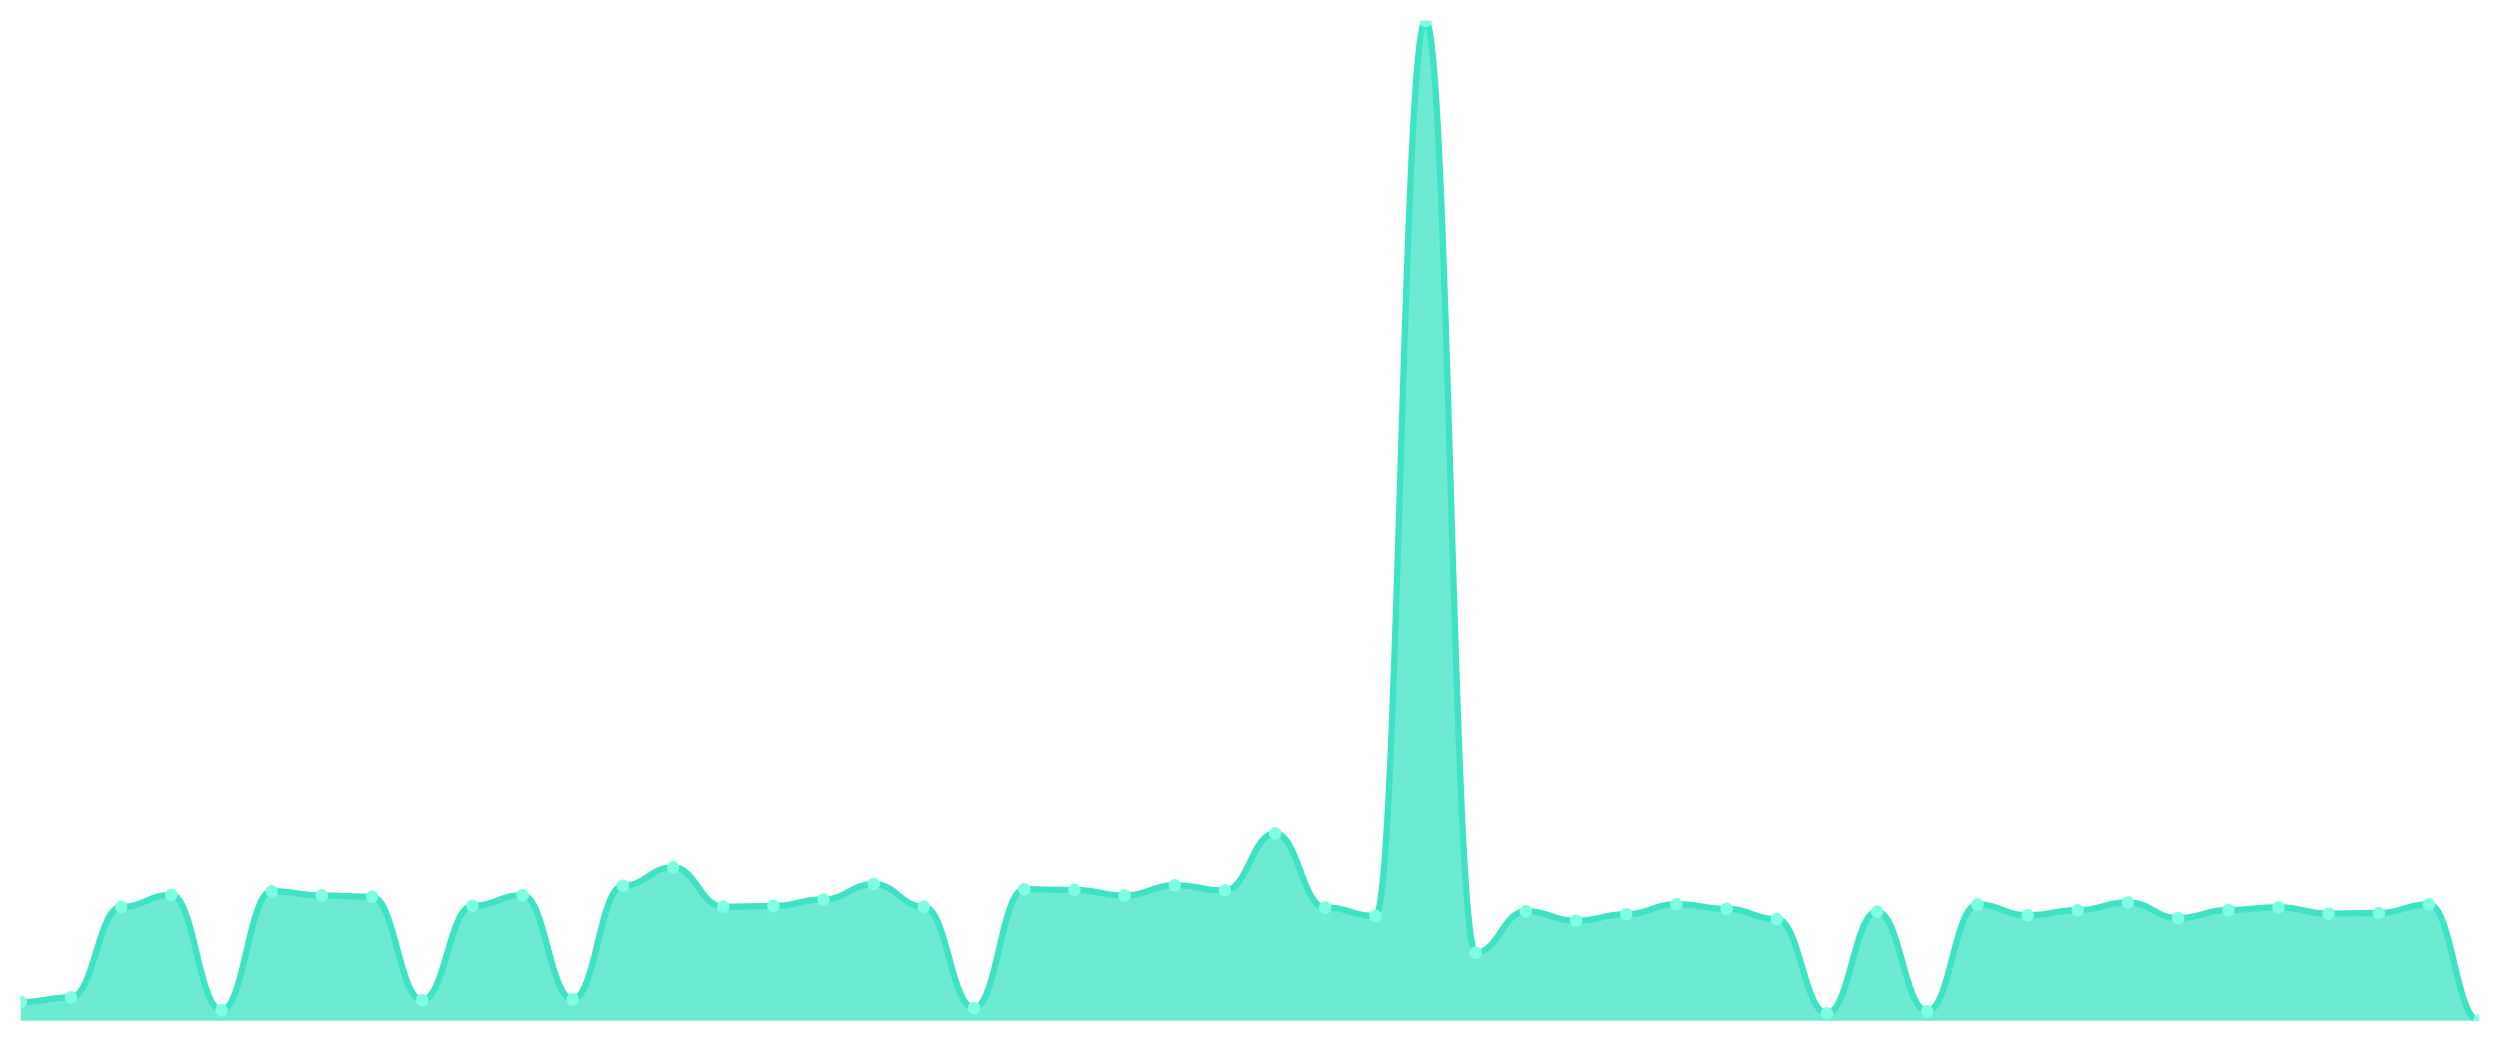
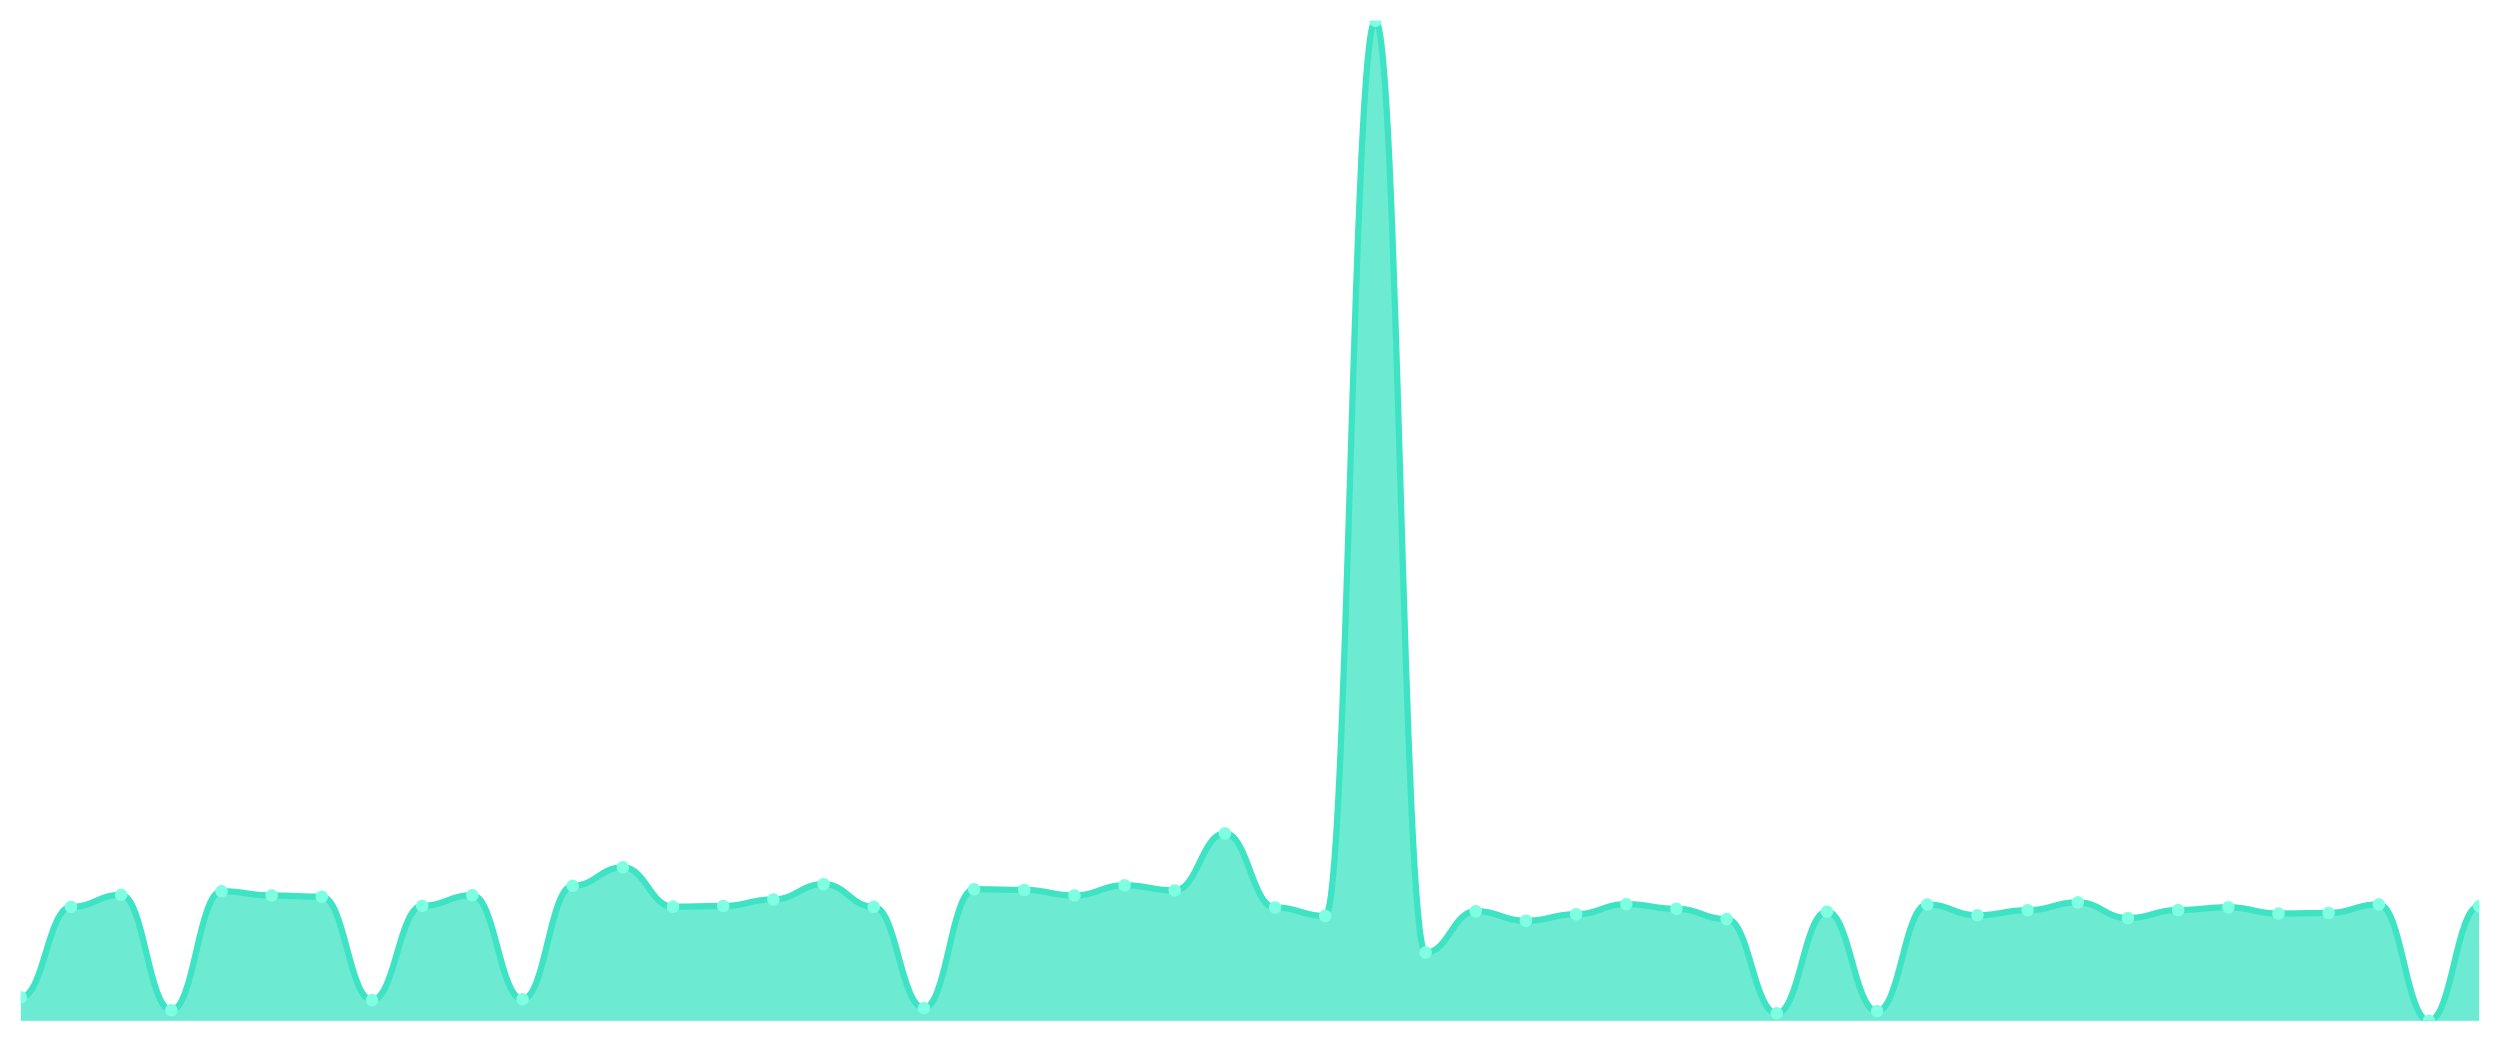
<svg xmlns="http://www.w3.org/2000/svg" viewBox="0 0 1200 500" width="1200" height="500">
  <defs>
    <clipPath id="c">
      <rect x="10" y="10" width="1180" height="480" />
    </clipPath>
  </defs>
  <rect width="1200" height="500" fill="none" />
  <g clip-path="url(#c)">
-     <path d="M 10,490 L 10,480.982 C 20.837,480.982 23.245,478.763 34.082,478.763 C 44.918,478.763 47.327,435.311 58.163,435.311 C 69,435.311 71.408,429.524 82.245,429.524 C 93.082,429.524 95.49,484.888 106.327,484.888 C 117.163,484.888 119.571,427.788 130.408,427.788 C 141.245,427.788 143.653,429.813 154.49,429.813 C 165.327,429.813 167.735,430.44 178.571,430.44 C 189.408,430.44 191.816,480.065 202.653,480.065 C 213.49,480.065 215.898,434.78 226.735,434.78 C 237.571,434.78 239.98,429.717 250.816,429.717 C 261.653,429.717 264.061,479.631 274.898,479.631 C 285.735,479.631 288.143,425.183 298.98,425.183 C 309.816,425.183 312.224,416.31 323.061,416.31 C 333.898,416.31 336.306,435.215 347.143,435.215 C 357.98,435.215 360.388,434.877 371.224,434.877 C 382.061,434.877 384.469,431.742 395.306,431.742 C 406.143,431.742 408.551,424.364 419.388,424.364 C 430.224,424.364 432.633,435.263 443.469,435.263 C 454.306,435.263 456.714,483.875 467.551,483.875 C 478.388,483.875 480.796,426.823 491.633,426.823 C 502.469,426.823 504.878,427.161 515.714,427.161 C 526.551,427.161 528.959,429.813 539.796,429.813 C 550.633,429.813 553.041,424.942 563.878,424.942 C 574.714,424.942 577.122,427.402 587.959,427.402 C 598.796,427.402 601.204,400.009 612.041,400.009 C 622.878,400.009 625.286,435.6 636.122,435.6 C 646.959,435.6 649.367,439.651 660.204,439.651 C 671.041,439.651 673.449,10 684.286,10 C 695.122,10 697.531,457.206 708.367,457.206 C 719.204,457.206 721.612,437.385 732.449,437.385 C 743.286,437.385 745.694,441.966 756.531,441.966 C 767.367,441.966 769.776,438.832 780.612,438.832 C 791.449,438.832 793.857,434.009 804.694,434.009 C 815.531,434.009 817.939,436.227 828.776,436.227 C 839.612,436.227 842.02,441.146 852.857,441.146 C 863.694,441.146 866.102,486.383 876.939,486.383 C 887.776,486.383 890.184,437.578 901.02,437.578 C 911.857,437.578 914.265,485.37 925.102,485.37 C 935.939,485.37 938.347,434.154 949.184,434.154 C 960.02,434.154 962.429,439.314 973.265,439.314 C 984.102,439.314 986.51,436.902 997.347,436.902 C 1008.184,436.902 1010.592,433.141 1021.429,433.141 C 1032.265,433.141 1034.673,440.664 1045.51,440.664 C 1056.347,440.664 1058.755,436.806 1069.592,436.806 C 1080.429,436.806 1082.837,435.504 1093.673,435.504 C 1104.51,435.504 1106.918,438.494 1117.755,438.494 C 1128.592,438.494 1131,438.205 1141.837,438.205 C 1152.673,438.205 1155.082,434.105 1165.918,434.105 C 1176.755,434.105 1179.163,490 1190,490 L 1190,490 Z" fill="rgba(61,227,195,0.75)" />
-     <path d="M 10,480.982 C 20.837,480.982 23.245,478.763 34.082,478.763 C 44.918,478.763 47.327,435.311 58.163,435.311 C 69,435.311 71.408,429.524 82.245,429.524 C 93.082,429.524 95.49,484.888 106.327,484.888 C 117.163,484.888 119.571,427.788 130.408,427.788 C 141.245,427.788 143.653,429.813 154.49,429.813 C 165.327,429.813 167.735,430.44 178.571,430.44 C 189.408,430.44 191.816,480.065 202.653,480.065 C 213.49,480.065 215.898,434.78 226.735,434.78 C 237.571,434.78 239.98,429.717 250.816,429.717 C 261.653,429.717 264.061,479.631 274.898,479.631 C 285.735,479.631 288.143,425.183 298.98,425.183 C 309.816,425.183 312.224,416.31 323.061,416.31 C 333.898,416.31 336.306,435.215 347.143,435.215 C 357.98,435.215 360.388,434.877 371.224,434.877 C 382.061,434.877 384.469,431.742 395.306,431.742 C 406.143,431.742 408.551,424.364 419.388,424.364 C 430.224,424.364 432.633,435.263 443.469,435.263 C 454.306,435.263 456.714,483.875 467.551,483.875 C 478.388,483.875 480.796,426.823 491.633,426.823 C 502.469,426.823 504.878,427.161 515.714,427.161 C 526.551,427.161 528.959,429.813 539.796,429.813 C 550.633,429.813 553.041,424.942 563.878,424.942 C 574.714,424.942 577.122,427.402 587.959,427.402 C 598.796,427.402 601.204,400.009 612.041,400.009 C 622.878,400.009 625.286,435.6 636.122,435.6 C 646.959,435.6 649.367,439.651 660.204,439.651 C 671.041,439.651 673.449,10 684.286,10 C 695.122,10 697.531,457.206 708.367,457.206 C 719.204,457.206 721.612,437.385 732.449,437.385 C 743.286,437.385 745.694,441.966 756.531,441.966 C 767.367,441.966 769.776,438.832 780.612,438.832 C 791.449,438.832 793.857,434.009 804.694,434.009 C 815.531,434.009 817.939,436.227 828.776,436.227 C 839.612,436.227 842.02,441.146 852.857,441.146 C 863.694,441.146 866.102,486.383 876.939,486.383 C 887.776,486.383 890.184,437.578 901.02,437.578 C 911.857,437.578 914.265,485.37 925.102,485.37 C 935.939,485.37 938.347,434.154 949.184,434.154 C 960.02,434.154 962.429,439.314 973.265,439.314 C 984.102,439.314 986.51,436.902 997.347,436.902 C 1008.184,436.902 1010.592,433.141 1021.429,433.141 C 1032.265,433.141 1034.673,440.664 1045.51,440.664 C 1056.347,440.664 1058.755,436.806 1069.592,436.806 C 1080.429,436.806 1082.837,435.504 1093.673,435.504 C 1104.51,435.504 1106.918,438.494 1117.755,438.494 C 1128.592,438.494 1131,438.205 1141.837,438.205 C 1152.673,438.205 1155.082,434.105 1165.918,434.105 C 1176.755,434.105 1179.163,490 1190,490" fill="none" stroke="#3de3c3" stroke-width="3" stroke-linecap="round" stroke-linejoin="round" />
-     <circle cx="10" cy="480.982" r="3" fill="#7fffe1" />
-     <circle cx="34.082" cy="478.763" r="3" fill="#7fffe1" />
-     <circle cx="58.163" cy="435.311" r="3" fill="#7fffe1" />
-     <circle cx="82.245" cy="429.524" r="3" fill="#7fffe1" />
-     <circle cx="106.327" cy="484.888" r="3" fill="#7fffe1" />
-     <circle cx="130.408" cy="427.788" r="3" fill="#7fffe1" />
-     <circle cx="154.49" cy="429.813" r="3" fill="#7fffe1" />
-     <circle cx="178.571" cy="430.44" r="3" fill="#7fffe1" />
-     <circle cx="202.653" cy="480.065" r="3" fill="#7fffe1" />
-     <circle cx="226.735" cy="434.78" r="3" fill="#7fffe1" />
-     <circle cx="250.816" cy="429.717" r="3" fill="#7fffe1" />
-     <circle cx="274.898" cy="479.631" r="3" fill="#7fffe1" />
-     <circle cx="298.98" cy="425.183" r="3" fill="#7fffe1" />
-     <circle cx="323.061" cy="416.31" r="3" fill="#7fffe1" />
-     <circle cx="347.143" cy="435.215" r="3" fill="#7fffe1" />
-     <circle cx="371.224" cy="434.877" r="3" fill="#7fffe1" />
-     <circle cx="395.306" cy="431.742" r="3" fill="#7fffe1" />
-     <circle cx="419.388" cy="424.364" r="3" fill="#7fffe1" />
-     <circle cx="443.469" cy="435.263" r="3" fill="#7fffe1" />
-     <circle cx="467.551" cy="483.875" r="3" fill="#7fffe1" />
-     <circle cx="491.633" cy="426.823" r="3" fill="#7fffe1" />
-     <circle cx="515.714" cy="427.161" r="3" fill="#7fffe1" />
-     <circle cx="539.796" cy="429.813" r="3" fill="#7fffe1" />
-     <circle cx="563.878" cy="424.942" r="3" fill="#7fffe1" />
-     <circle cx="587.959" cy="427.402" r="3" fill="#7fffe1" />
-     <circle cx="612.041" cy="400.009" r="3" fill="#7fffe1" />
-     <circle cx="636.122" cy="435.6" r="3" fill="#7fffe1" />
-     <circle cx="660.204" cy="439.651" r="3" fill="#7fffe1" />
-     <circle cx="684.286" cy="10" r="3" fill="#7fffe1" />
-     <circle cx="708.367" cy="457.206" r="3" fill="#7fffe1" />
-     <circle cx="732.449" cy="437.385" r="3" fill="#7fffe1" />
-     <circle cx="756.531" cy="441.966" r="3" fill="#7fffe1" />
-     <circle cx="780.612" cy="438.832" r="3" fill="#7fffe1" />
-     <circle cx="804.694" cy="434.009" r="3" fill="#7fffe1" />
-     <circle cx="828.776" cy="436.227" r="3" fill="#7fffe1" />
-     <circle cx="852.857" cy="441.146" r="3" fill="#7fffe1" />
-     <circle cx="876.939" cy="486.383" r="3" fill="#7fffe1" />
-     <circle cx="901.02" cy="437.578" r="3" fill="#7fffe1" />
-     <circle cx="925.102" cy="485.37" r="3" fill="#7fffe1" />
-     <circle cx="949.184" cy="434.154" r="3" fill="#7fffe1" />
-     <circle cx="973.265" cy="439.314" r="3" fill="#7fffe1" />
-     <circle cx="997.347" cy="436.902" r="3" fill="#7fffe1" />
-     <circle cx="1021.429" cy="433.141" r="3" fill="#7fffe1" />
-     <circle cx="1045.51" cy="440.664" r="3" fill="#7fffe1" />
-     <circle cx="1069.592" cy="436.806" r="3" fill="#7fffe1" />
-     <circle cx="1093.673" cy="435.504" r="3" fill="#7fffe1" />
-     <circle cx="1117.755" cy="438.494" r="3" fill="#7fffe1" />
-     <circle cx="1141.837" cy="438.205" r="3" fill="#7fffe1" />
-     <circle cx="1165.918" cy="434.105" r="3" fill="#7fffe1" />
-     <circle cx="1190" cy="490" r="3" fill="#7fffe1" />
+     <path d="M 10,490 L 10,478.763 C 20.837,478.763 23.245,435.311 34.082,435.311 C 44.918,435.311 47.327,429.524 58.163,429.524 C 69,429.524 71.408,484.888 82.245,484.888 C 93.082,484.888 95.49,427.788 106.327,427.788 C 117.163,427.788 119.571,429.813 130.408,429.813 C 141.245,429.813 143.653,430.44 154.49,430.44 C 165.327,430.44 167.735,480.065 178.571,480.065 C 189.408,480.065 191.816,434.78 202.653,434.78 C 213.49,434.78 215.898,429.717 226.735,429.717 C 237.571,429.717 239.98,479.631 250.816,479.631 C 261.653,479.631 264.061,425.183 274.898,425.183 C 285.735,425.183 288.143,416.31 298.98,416.31 C 309.816,416.31 312.224,435.215 323.061,435.215 C 333.898,435.215 336.306,434.877 347.143,434.877 C 357.98,434.877 360.388,431.742 371.224,431.742 C 382.061,431.742 384.469,424.364 395.306,424.364 C 406.143,424.364 408.551,435.263 419.388,435.263 C 430.224,435.263 432.633,483.875 443.469,483.875 C 454.306,483.875 456.714,426.823 467.551,426.823 C 478.388,426.823 480.796,427.161 491.633,427.161 C 502.469,427.161 504.878,429.813 515.714,429.813 C 526.551,429.813 528.959,424.942 539.796,424.942 C 550.633,424.942 553.041,427.402 563.878,427.402 C 574.714,427.402 577.122,400.009 587.959,400.009 C 598.796,400.009 601.204,435.6 612.041,435.6 C 622.878,435.6 625.286,439.651 636.122,439.651 C 646.959,439.651 649.367,10 660.204,10 C 671.041,10 673.449,457.206 684.286,457.206 C 695.122,457.206 697.531,437.385 708.367,437.385 C 719.204,437.385 721.612,441.966 732.449,441.966 C 743.286,441.966 745.694,438.832 756.531,438.832 C 767.367,438.832 769.776,434.009 780.612,434.009 C 791.449,434.009 793.857,436.227 804.694,436.227 C 815.531,436.227 817.939,441.146 828.776,441.146 C 839.612,441.146 842.02,486.383 852.857,486.383 C 863.694,486.383 866.102,437.578 876.939,437.578 C 887.776,437.578 890.184,485.37 901.02,485.37 C 911.857,485.37 914.265,434.154 925.102,434.154 C 935.939,434.154 938.347,439.314 949.184,439.314 C 960.02,439.314 962.429,436.902 973.265,436.902 C 984.102,436.902 986.51,433.141 997.347,433.141 C 1008.184,433.141 1010.592,440.664 1021.429,440.664 C 1032.265,440.664 1034.673,436.806 1045.51,436.806 C 1056.347,436.806 1058.755,435.504 1069.592,435.504 C 1080.429,435.504 1082.837,438.494 1093.673,438.494 C 1104.51,438.494 1106.918,438.205 1117.755,438.205 C 1128.592,438.205 1131,434.105 1141.837,434.105 C 1152.673,434.105 1155.082,490 1165.918,490 C 1176.755,490 1179.163,434.973 1190,434.973 L 1190,490 Z" fill="rgba(61,227,195,0.75)" />
+     <path d="M 10,478.763 C 20.837,478.763 23.245,435.311 34.082,435.311 C 44.918,435.311 47.327,429.524 58.163,429.524 C 69,429.524 71.408,484.888 82.245,484.888 C 93.082,484.888 95.49,427.788 106.327,427.788 C 117.163,427.788 119.571,429.813 130.408,429.813 C 141.245,429.813 143.653,430.44 154.49,430.44 C 165.327,430.44 167.735,480.065 178.571,480.065 C 189.408,480.065 191.816,434.78 202.653,434.78 C 213.49,434.78 215.898,429.717 226.735,429.717 C 237.571,429.717 239.98,479.631 250.816,479.631 C 261.653,479.631 264.061,425.183 274.898,425.183 C 285.735,425.183 288.143,416.31 298.98,416.31 C 309.816,416.31 312.224,435.215 323.061,435.215 C 333.898,435.215 336.306,434.877 347.143,434.877 C 357.98,434.877 360.388,431.742 371.224,431.742 C 382.061,431.742 384.469,424.364 395.306,424.364 C 406.143,424.364 408.551,435.263 419.388,435.263 C 430.224,435.263 432.633,483.875 443.469,483.875 C 454.306,483.875 456.714,426.823 467.551,426.823 C 478.388,426.823 480.796,427.161 491.633,427.161 C 502.469,427.161 504.878,429.813 515.714,429.813 C 526.551,429.813 528.959,424.942 539.796,424.942 C 550.633,424.942 553.041,427.402 563.878,427.402 C 574.714,427.402 577.122,400.009 587.959,400.009 C 598.796,400.009 601.204,435.6 612.041,435.6 C 622.878,435.6 625.286,439.651 636.122,439.651 C 646.959,439.651 649.367,10 660.204,10 C 671.041,10 673.449,457.206 684.286,457.206 C 695.122,457.206 697.531,437.385 708.367,437.385 C 719.204,437.385 721.612,441.966 732.449,441.966 C 743.286,441.966 745.694,438.832 756.531,438.832 C 767.367,438.832 769.776,434.009 780.612,434.009 C 791.449,434.009 793.857,436.227 804.694,436.227 C 815.531,436.227 817.939,441.146 828.776,441.146 C 839.612,441.146 842.02,486.383 852.857,486.383 C 863.694,486.383 866.102,437.578 876.939,437.578 C 887.776,437.578 890.184,485.37 901.02,485.37 C 911.857,485.37 914.265,434.154 925.102,434.154 C 935.939,434.154 938.347,439.314 949.184,439.314 C 960.02,439.314 962.429,436.902 973.265,436.902 C 984.102,436.902 986.51,433.141 997.347,433.141 C 1008.184,433.141 1010.592,440.664 1021.429,440.664 C 1032.265,440.664 1034.673,436.806 1045.51,436.806 C 1056.347,436.806 1058.755,435.504 1069.592,435.504 C 1080.429,435.504 1082.837,438.494 1093.673,438.494 C 1104.51,438.494 1106.918,438.205 1117.755,438.205 C 1128.592,438.205 1131,434.105 1141.837,434.105 C 1152.673,434.105 1155.082,490 1165.918,490 C 1176.755,490 1179.163,434.973 1190,434.973" fill="none" stroke="#3de3c3" stroke-width="3" stroke-linecap="round" stroke-linejoin="round" />
+     <circle cx="10" cy="478.763" r="3" fill="#7fffe1" />
+     <circle cx="34.082" cy="435.311" r="3" fill="#7fffe1" />
+     <circle cx="58.163" cy="429.524" r="3" fill="#7fffe1" />
+     <circle cx="82.245" cy="484.888" r="3" fill="#7fffe1" />
+     <circle cx="106.327" cy="427.788" r="3" fill="#7fffe1" />
+     <circle cx="130.408" cy="429.813" r="3" fill="#7fffe1" />
+     <circle cx="154.49" cy="430.44" r="3" fill="#7fffe1" />
+     <circle cx="178.571" cy="480.065" r="3" fill="#7fffe1" />
+     <circle cx="202.653" cy="434.78" r="3" fill="#7fffe1" />
+     <circle cx="226.735" cy="429.717" r="3" fill="#7fffe1" />
+     <circle cx="250.816" cy="479.631" r="3" fill="#7fffe1" />
+     <circle cx="274.898" cy="425.183" r="3" fill="#7fffe1" />
+     <circle cx="298.98" cy="416.31" r="3" fill="#7fffe1" />
+     <circle cx="323.061" cy="435.215" r="3" fill="#7fffe1" />
+     <circle cx="347.143" cy="434.877" r="3" fill="#7fffe1" />
+     <circle cx="371.224" cy="431.742" r="3" fill="#7fffe1" />
+     <circle cx="395.306" cy="424.364" r="3" fill="#7fffe1" />
+     <circle cx="419.388" cy="435.263" r="3" fill="#7fffe1" />
+     <circle cx="443.469" cy="483.875" r="3" fill="#7fffe1" />
+     <circle cx="467.551" cy="426.823" r="3" fill="#7fffe1" />
+     <circle cx="491.633" cy="427.161" r="3" fill="#7fffe1" />
+     <circle cx="515.714" cy="429.813" r="3" fill="#7fffe1" />
+     <circle cx="539.796" cy="424.942" r="3" fill="#7fffe1" />
+     <circle cx="563.878" cy="427.402" r="3" fill="#7fffe1" />
+     <circle cx="587.959" cy="400.009" r="3" fill="#7fffe1" />
+     <circle cx="612.041" cy="435.6" r="3" fill="#7fffe1" />
+     <circle cx="636.122" cy="439.651" r="3" fill="#7fffe1" />
+     <circle cx="660.204" cy="10" r="3" fill="#7fffe1" />
+     <circle cx="684.286" cy="457.206" r="3" fill="#7fffe1" />
+     <circle cx="708.367" cy="437.385" r="3" fill="#7fffe1" />
+     <circle cx="732.449" cy="441.966" r="3" fill="#7fffe1" />
+     <circle cx="756.531" cy="438.832" r="3" fill="#7fffe1" />
+     <circle cx="780.612" cy="434.009" r="3" fill="#7fffe1" />
+     <circle cx="804.694" cy="436.227" r="3" fill="#7fffe1" />
+     <circle cx="828.776" cy="441.146" r="3" fill="#7fffe1" />
+     <circle cx="852.857" cy="486.383" r="3" fill="#7fffe1" />
+     <circle cx="876.939" cy="437.578" r="3" fill="#7fffe1" />
+     <circle cx="901.02" cy="485.37" r="3" fill="#7fffe1" />
+     <circle cx="925.102" cy="434.154" r="3" fill="#7fffe1" />
+     <circle cx="949.184" cy="439.314" r="3" fill="#7fffe1" />
+     <circle cx="973.265" cy="436.902" r="3" fill="#7fffe1" />
+     <circle cx="997.347" cy="433.141" r="3" fill="#7fffe1" />
+     <circle cx="1021.429" cy="440.664" r="3" fill="#7fffe1" />
+     <circle cx="1045.51" cy="436.806" r="3" fill="#7fffe1" />
+     <circle cx="1069.592" cy="435.504" r="3" fill="#7fffe1" />
+     <circle cx="1093.673" cy="438.494" r="3" fill="#7fffe1" />
+     <circle cx="1117.755" cy="438.205" r="3" fill="#7fffe1" />
+     <circle cx="1141.837" cy="434.105" r="3" fill="#7fffe1" />
+     <circle cx="1165.918" cy="490" r="3" fill="#7fffe1" />
+     <circle cx="1190" cy="434.973" r="3" fill="#7fffe1" />
  </g>
</svg>
